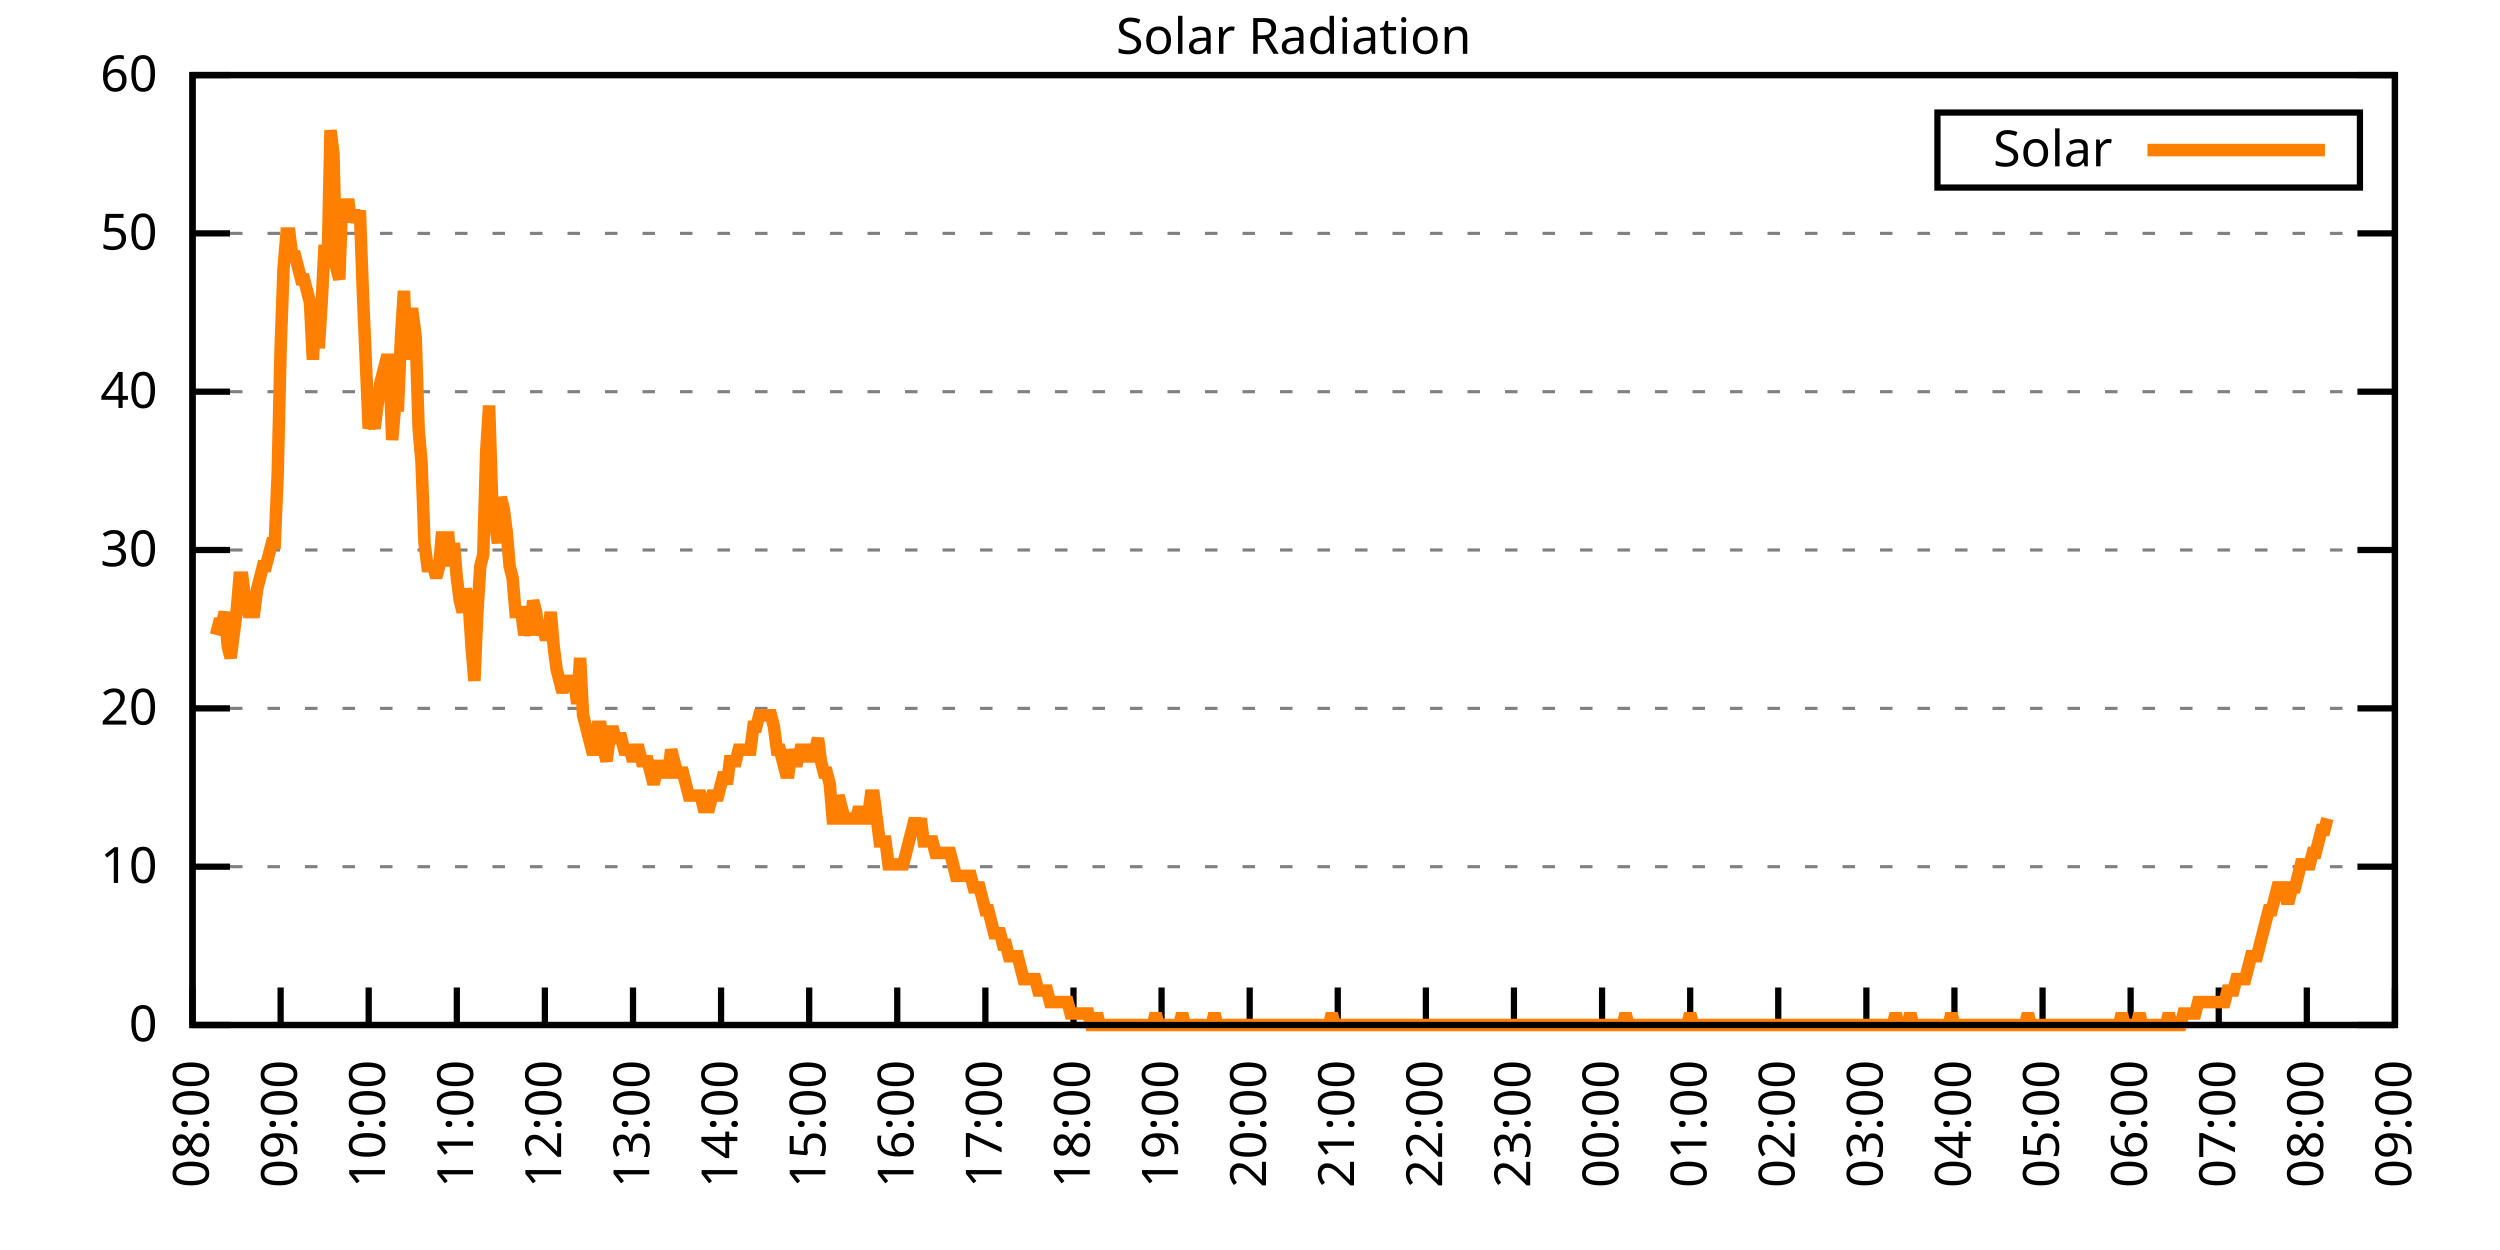
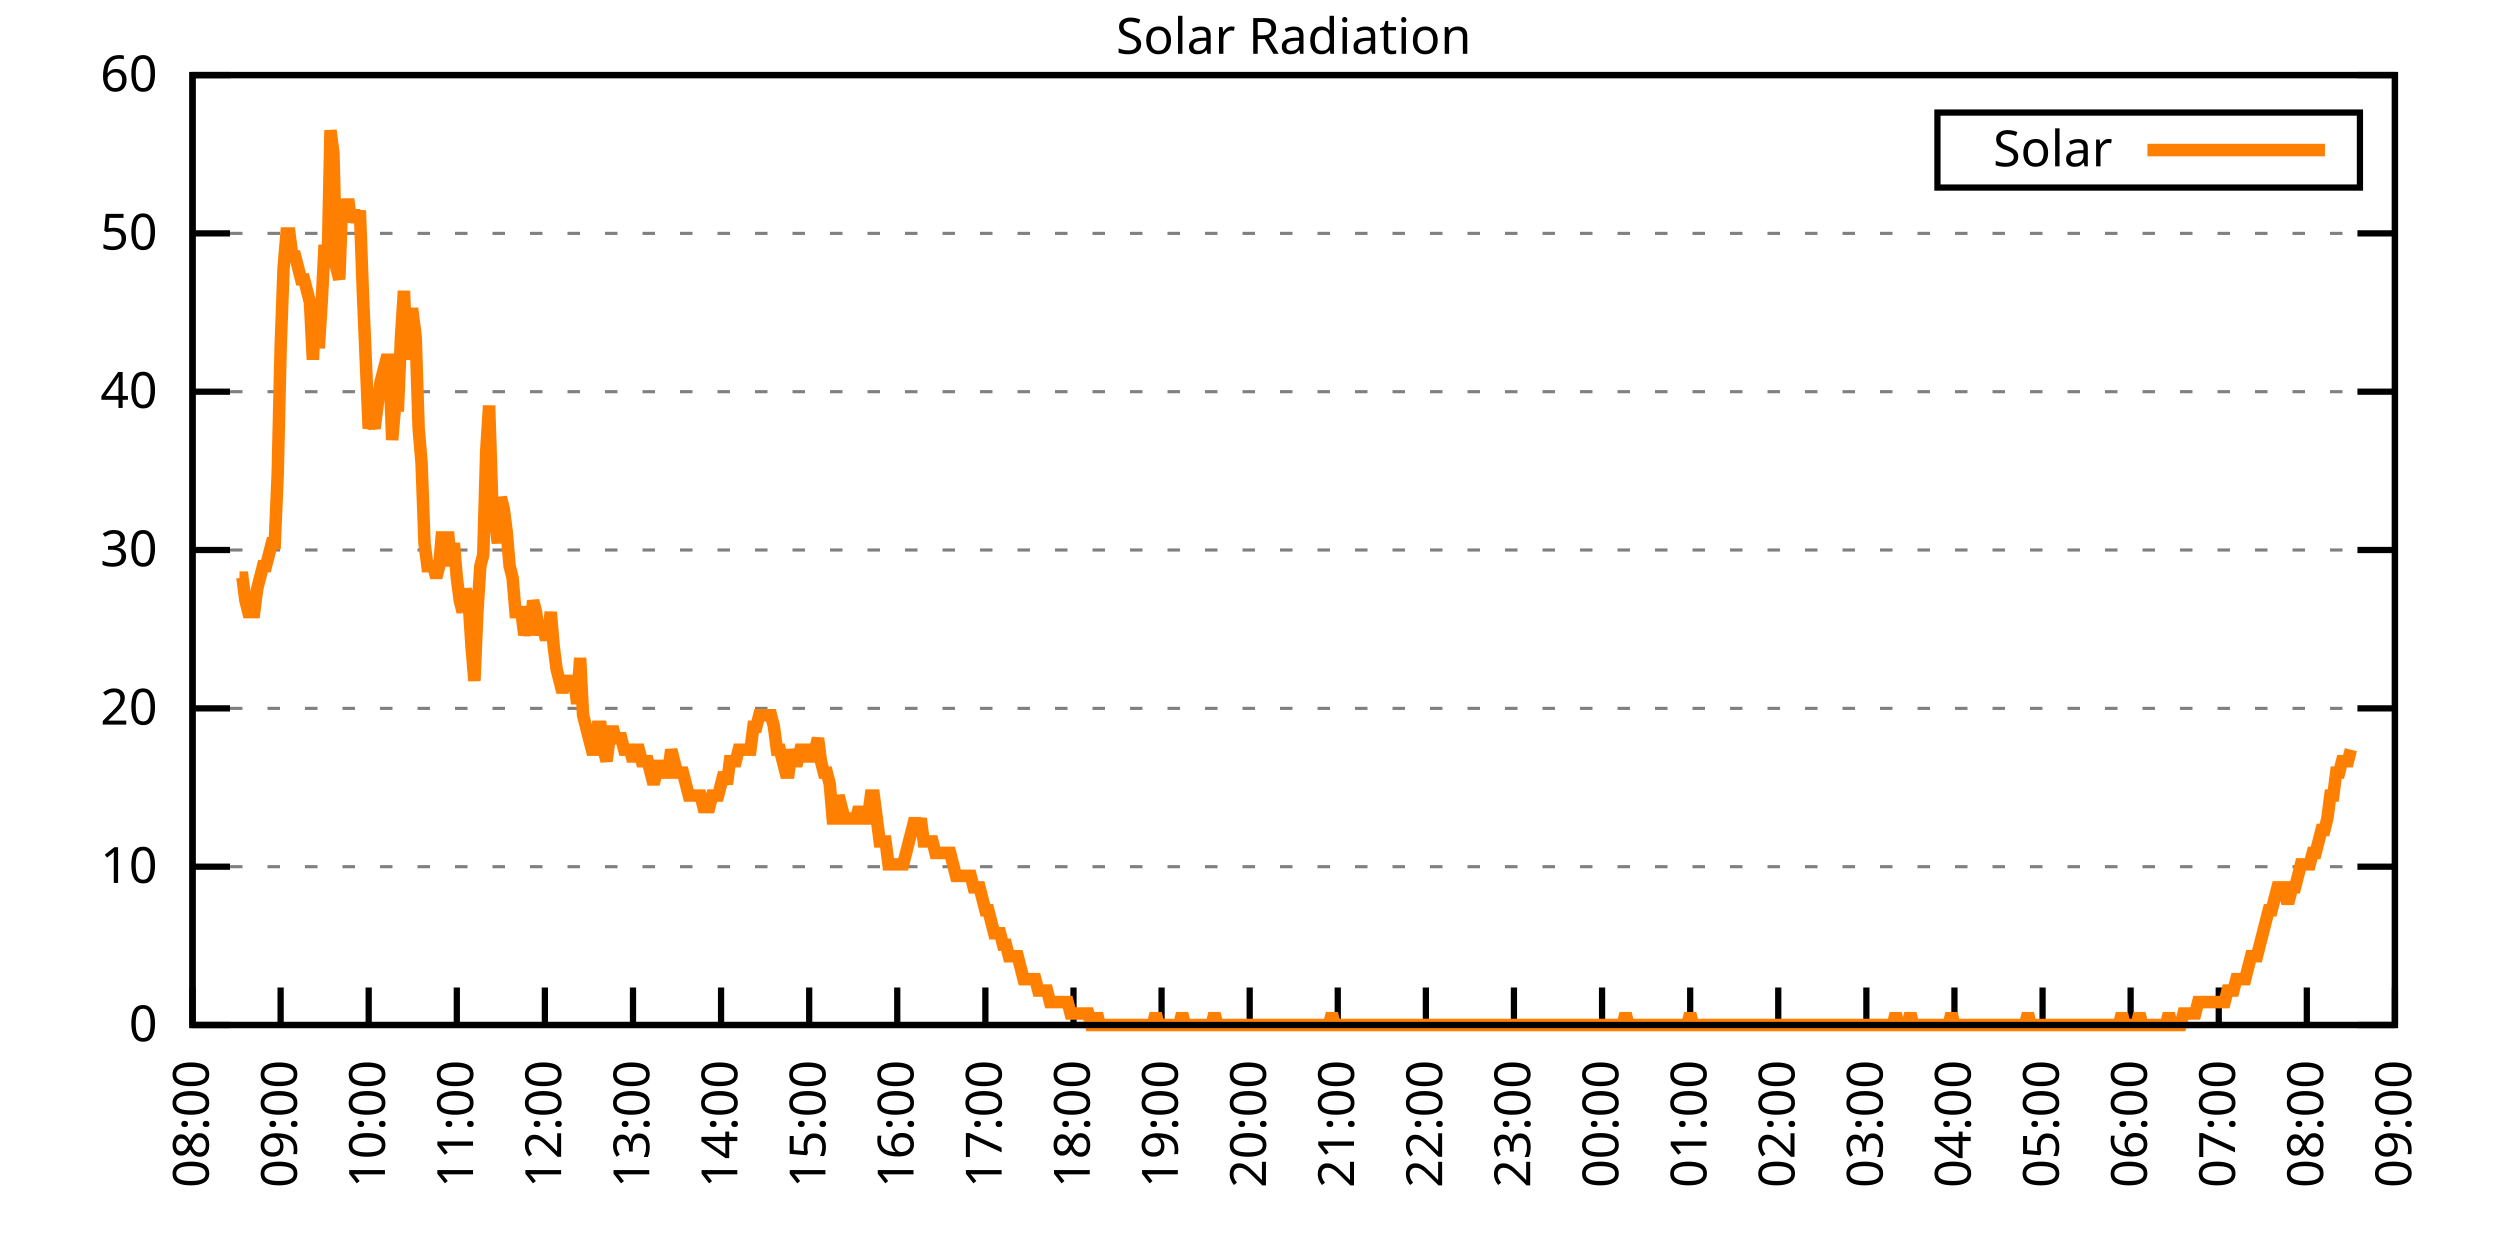
<svg xmlns="http://www.w3.org/2000/svg" xmlns:xlink="http://www.w3.org/1999/xlink" width="400" height="200" viewBox="0 0 400 200">
  <g id="gnuplot_canvas">
    <rect x="0" y="0" width="400" height="200" fill="none" />
    <defs>
      <circle id="gpDot" r="0.5" stroke-width="0.5" stroke="currentColor" />
      <path id="gpPt0" stroke-width="0.333" stroke="currentColor" d="M-1,0 h2 M0,-1 v2" />
      <path id="gpPt1" stroke-width="0.333" stroke="currentColor" d="M-1,-1 L1,1 M1,-1 L-1,1" />
      <path id="gpPt2" stroke-width="0.333" stroke="currentColor" d="M-1,0 L1,0 M0,-1 L0,1 M-1,-1 L1,1 M-1,1 L1,-1" />
      <rect id="gpPt3" stroke-width="0.333" stroke="currentColor" x="-1" y="-1" width="2" height="2" />
      <rect id="gpPt4" stroke-width="0.333" stroke="currentColor" fill="currentColor" x="-1" y="-1" width="2" height="2" />
      <circle id="gpPt5" stroke-width="0.333" stroke="currentColor" cx="0" cy="0" r="1" />
      <use xlink:href="#gpPt5" id="gpPt6" fill="currentColor" stroke="none" />
      <path id="gpPt7" stroke-width="0.333" stroke="currentColor" d="M0,-1.33 L-1.33,0.67 L1.33,0.67 z" />
      <use xlink:href="#gpPt7" id="gpPt8" fill="currentColor" stroke="none" />
      <use xlink:href="#gpPt7" id="gpPt9" stroke="currentColor" transform="rotate(180)" />
      <use xlink:href="#gpPt9" id="gpPt10" fill="currentColor" stroke="none" />
      <use xlink:href="#gpPt3" id="gpPt11" stroke="currentColor" transform="rotate(45)" />
      <use xlink:href="#gpPt11" id="gpPt12" fill="currentColor" stroke="none" />
      <path id="gpPt13" stroke-width="0.333" stroke="currentColor" d="M0,1.330 L1.265,0.411 L0.782,-1.067 L-0.782,-1.076 L-1.265,0.411 z" />
      <use xlink:href="#gpPt13" id="gpPt14" fill="currentColor" stroke="none" />
      <filter id="textbox" filterUnits="objectBoundingBox" x="0" y="0" height="1" width="1">
        <feFlood flood-color="white" flood-opacity="1" result="bgnd" />
        <feComposite in="SourceGraphic" in2="bgnd" operator="atop" />
      </filter>
      <filter id="greybox" filterUnits="objectBoundingBox" x="0" y="0" height="1" width="1">
        <feFlood flood-color="lightgrey" flood-opacity="1" result="grey" />
        <feComposite in="SourceGraphic" in2="grey" operator="atop" />
      </filter>
    </defs>
    <g fill="none" color="white" stroke="currentColor" stroke-width="1.00" stroke-linecap="butt" stroke-linejoin="miter">
</g>
    <g fill="none" color="black" stroke="currentColor" stroke-width="1.00" stroke-linecap="butt" stroke-linejoin="miter">
      <g stroke="none" shape-rendering="crispEdges">
        <polygon fill="rgb(255, 255, 255)" points="30.80,164.00 383.18,164.00 383.18,12.02 30.80,12.02 " />
      </g>
    </g>
    <g fill="none" color="black" stroke="currentColor" stroke-width="1.00" stroke-linecap="butt" stroke-linejoin="miter">
</g>
    <g fill="none" color="black" stroke="black" stroke-width="0.50" stroke-linecap="butt" stroke-linejoin="miter">
</g>
    <g fill="none" color="gray" stroke="currentColor" stroke-width="0.50" stroke-linecap="butt" stroke-linejoin="miter">
      <path stroke="gray" stroke-dasharray="2,4" class="gridline" d="M30.80,164.00 L383.19,164.00  " />
    </g>
    <g fill="none" color="gray" stroke="gray" stroke-width="1.00" stroke-linecap="butt" stroke-linejoin="miter">
</g>
    <g fill="none" color="black" stroke="currentColor" stroke-width="1.00" stroke-linecap="butt" stroke-linejoin="miter">
      <path stroke="black" d="M30.80,164.00 L36.80,164.00 M383.19,164.00 L377.19,164.00  " />
      <g transform="translate(25.20,166.60)" stroke="none" fill="black" font-family="Sans" font-size="8.00" text-anchor="end">
        <text>
          <tspan font-family="Sans"> 0</tspan>
        </text>
      </g>
    </g>
    <g fill="none" color="black" stroke="currentColor" stroke-width="1.00" stroke-linecap="butt" stroke-linejoin="miter">
</g>
    <g fill="none" color="black" stroke="black" stroke-width="0.50" stroke-linecap="butt" stroke-linejoin="miter">
</g>
    <g fill="none" color="gray" stroke="currentColor" stroke-width="0.50" stroke-linecap="butt" stroke-linejoin="miter">
      <path stroke="gray" stroke-dasharray="2,4" class="gridline" d="M30.80,138.67 L383.19,138.67  " />
    </g>
    <g fill="none" color="gray" stroke="gray" stroke-width="1.00" stroke-linecap="butt" stroke-linejoin="miter">
</g>
    <g fill="none" color="black" stroke="currentColor" stroke-width="1.00" stroke-linecap="butt" stroke-linejoin="miter">
      <path stroke="black" d="M30.80,138.67 L36.80,138.67 M383.19,138.67 L377.19,138.67  " />
      <g transform="translate(25.20,141.27)" stroke="none" fill="black" font-family="Sans" font-size="8.00" text-anchor="end">
        <text>
          <tspan font-family="Sans"> 10</tspan>
        </text>
      </g>
    </g>
    <g fill="none" color="black" stroke="currentColor" stroke-width="1.00" stroke-linecap="butt" stroke-linejoin="miter">
</g>
    <g fill="none" color="black" stroke="black" stroke-width="0.50" stroke-linecap="butt" stroke-linejoin="miter">
</g>
    <g fill="none" color="gray" stroke="currentColor" stroke-width="0.50" stroke-linecap="butt" stroke-linejoin="miter">
      <path stroke="gray" stroke-dasharray="2,4" class="gridline" d="M30.80,113.34 L383.19,113.34  " />
    </g>
    <g fill="none" color="gray" stroke="gray" stroke-width="1.00" stroke-linecap="butt" stroke-linejoin="miter">
</g>
    <g fill="none" color="black" stroke="currentColor" stroke-width="1.00" stroke-linecap="butt" stroke-linejoin="miter">
      <path stroke="black" d="M30.80,113.34 L36.80,113.34 M383.19,113.34 L377.19,113.34  " />
      <g transform="translate(25.20,115.94)" stroke="none" fill="black" font-family="Sans" font-size="8.00" text-anchor="end">
        <text>
          <tspan font-family="Sans"> 20</tspan>
        </text>
      </g>
    </g>
    <g fill="none" color="black" stroke="currentColor" stroke-width="1.00" stroke-linecap="butt" stroke-linejoin="miter">
</g>
    <g fill="none" color="black" stroke="black" stroke-width="0.50" stroke-linecap="butt" stroke-linejoin="miter">
</g>
    <g fill="none" color="gray" stroke="currentColor" stroke-width="0.50" stroke-linecap="butt" stroke-linejoin="miter">
      <path stroke="gray" stroke-dasharray="2,4" class="gridline" d="M30.80,88.00 L383.19,88.00  " />
    </g>
    <g fill="none" color="gray" stroke="gray" stroke-width="1.00" stroke-linecap="butt" stroke-linejoin="miter">
</g>
    <g fill="none" color="black" stroke="currentColor" stroke-width="1.00" stroke-linecap="butt" stroke-linejoin="miter">
      <path stroke="black" d="M30.80,88.00 L36.80,88.00 M383.19,88.00 L377.19,88.00  " />
      <g transform="translate(25.20,90.60)" stroke="none" fill="black" font-family="Sans" font-size="8.00" text-anchor="end">
        <text>
          <tspan font-family="Sans"> 30</tspan>
        </text>
      </g>
    </g>
    <g fill="none" color="black" stroke="currentColor" stroke-width="1.00" stroke-linecap="butt" stroke-linejoin="miter">
</g>
    <g fill="none" color="black" stroke="black" stroke-width="0.50" stroke-linecap="butt" stroke-linejoin="miter">
</g>
    <g fill="none" color="gray" stroke="currentColor" stroke-width="0.50" stroke-linecap="butt" stroke-linejoin="miter">
      <path stroke="gray" stroke-dasharray="2,4" class="gridline" d="M30.80,62.67 L383.19,62.67  " />
    </g>
    <g fill="none" color="gray" stroke="gray" stroke-width="1.00" stroke-linecap="butt" stroke-linejoin="miter">
</g>
    <g fill="none" color="black" stroke="currentColor" stroke-width="1.00" stroke-linecap="butt" stroke-linejoin="miter">
      <path stroke="black" d="M30.80,62.67 L36.80,62.67 M383.19,62.67 L377.19,62.67  " />
      <g transform="translate(25.20,65.27)" stroke="none" fill="black" font-family="Sans" font-size="8.00" text-anchor="end">
        <text>
          <tspan font-family="Sans"> 40</tspan>
        </text>
      </g>
    </g>
    <g fill="none" color="black" stroke="currentColor" stroke-width="1.00" stroke-linecap="butt" stroke-linejoin="miter">
</g>
    <g fill="none" color="black" stroke="black" stroke-width="0.50" stroke-linecap="butt" stroke-linejoin="miter">
</g>
    <g fill="none" color="gray" stroke="currentColor" stroke-width="0.50" stroke-linecap="butt" stroke-linejoin="miter">
      <path stroke="gray" stroke-dasharray="2,4" class="gridline" d="M30.80,37.34 L383.19,37.34  " />
    </g>
    <g fill="none" color="gray" stroke="gray" stroke-width="1.00" stroke-linecap="butt" stroke-linejoin="miter">
</g>
    <g fill="none" color="black" stroke="currentColor" stroke-width="1.00" stroke-linecap="butt" stroke-linejoin="miter">
      <path stroke="black" d="M30.80,37.34 L36.80,37.34 M383.19,37.34 L377.19,37.34  " />
      <g transform="translate(25.20,39.94)" stroke="none" fill="black" font-family="Sans" font-size="8.00" text-anchor="end">
        <text>
          <tspan font-family="Sans"> 50</tspan>
        </text>
      </g>
    </g>
    <g fill="none" color="black" stroke="currentColor" stroke-width="1.00" stroke-linecap="butt" stroke-linejoin="miter">
</g>
    <g fill="none" color="black" stroke="black" stroke-width="0.50" stroke-linecap="butt" stroke-linejoin="miter">
</g>
    <g fill="none" color="gray" stroke="currentColor" stroke-width="0.50" stroke-linecap="butt" stroke-linejoin="miter">
      <path stroke="gray" stroke-dasharray="2,4" class="gridline" d="M30.80,12.01 L383.19,12.01  " />
    </g>
    <g fill="none" color="gray" stroke="gray" stroke-width="1.00" stroke-linecap="butt" stroke-linejoin="miter">
</g>
    <g fill="none" color="black" stroke="currentColor" stroke-width="1.00" stroke-linecap="butt" stroke-linejoin="miter">
      <path stroke="black" d="M30.80,12.01 L36.80,12.01 M383.19,12.01 L377.19,12.01  " />
      <g transform="translate(25.20,14.61)" stroke="none" fill="black" font-family="Sans" font-size="8.00" text-anchor="end">
        <text>
          <tspan font-family="Sans"> 60</tspan>
        </text>
      </g>
    </g>
    <g fill="none" color="black" stroke="currentColor" stroke-width="1.00" stroke-linecap="butt" stroke-linejoin="miter">
      <path stroke="black" d="M30.80,164.00 L30.80,158.00  " />
      <g transform="translate(33.40,169.60) rotate(270.00)" stroke="none" fill="black" font-family="Sans" font-size="8.00" text-anchor="end">
        <text>
          <tspan font-family="Sans">08:00</tspan>
        </text>
      </g>
    </g>
    <g fill="none" color="black" stroke="currentColor" stroke-width="1.00" stroke-linecap="butt" stroke-linejoin="miter">
      <path stroke="black" d="M44.90,164.00 L44.90,158.00  " />
      <g transform="translate(47.50,169.60) rotate(270.00)" stroke="none" fill="black" font-family="Sans" font-size="8.00" text-anchor="end">
        <text>
          <tspan font-family="Sans">09:00</tspan>
        </text>
      </g>
    </g>
    <g fill="none" color="black" stroke="currentColor" stroke-width="1.00" stroke-linecap="butt" stroke-linejoin="miter">
      <path stroke="black" d="M58.99,164.00 L58.99,158.00  " />
      <g transform="translate(61.59,169.60) rotate(270.00)" stroke="none" fill="black" font-family="Sans" font-size="8.00" text-anchor="end">
        <text>
          <tspan font-family="Sans">10:00</tspan>
        </text>
      </g>
    </g>
    <g fill="none" color="black" stroke="currentColor" stroke-width="1.00" stroke-linecap="butt" stroke-linejoin="miter">
      <path stroke="black" d="M73.09,164.00 L73.09,158.00  " />
      <g transform="translate(75.69,169.60) rotate(270.00)" stroke="none" fill="black" font-family="Sans" font-size="8.00" text-anchor="end">
        <text>
          <tspan font-family="Sans">11:00</tspan>
        </text>
      </g>
    </g>
    <g fill="none" color="black" stroke="currentColor" stroke-width="1.00" stroke-linecap="butt" stroke-linejoin="miter">
      <path stroke="black" d="M87.18,164.00 L87.18,158.00  " />
      <g transform="translate(89.78,169.60) rotate(270.00)" stroke="none" fill="black" font-family="Sans" font-size="8.00" text-anchor="end">
        <text>
          <tspan font-family="Sans">12:00</tspan>
        </text>
      </g>
    </g>
    <g fill="none" color="black" stroke="currentColor" stroke-width="1.00" stroke-linecap="butt" stroke-linejoin="miter">
      <path stroke="black" d="M101.28,164.00 L101.28,158.00  " />
      <g transform="translate(103.88,169.60) rotate(270.00)" stroke="none" fill="black" font-family="Sans" font-size="8.00" text-anchor="end">
        <text>
          <tspan font-family="Sans">13:00</tspan>
        </text>
      </g>
    </g>
    <g fill="none" color="black" stroke="currentColor" stroke-width="1.00" stroke-linecap="butt" stroke-linejoin="miter">
      <path stroke="black" d="M115.37,164.00 L115.37,158.00  " />
      <g transform="translate(117.97,169.60) rotate(270.00)" stroke="none" fill="black" font-family="Sans" font-size="8.00" text-anchor="end">
        <text>
          <tspan font-family="Sans">14:00</tspan>
        </text>
      </g>
    </g>
    <g fill="none" color="black" stroke="currentColor" stroke-width="1.00" stroke-linecap="butt" stroke-linejoin="miter">
      <path stroke="black" d="M129.47,164.00 L129.47,158.00  " />
      <g transform="translate(132.07,169.60) rotate(270.00)" stroke="none" fill="black" font-family="Sans" font-size="8.00" text-anchor="end">
        <text>
          <tspan font-family="Sans">15:00</tspan>
        </text>
      </g>
    </g>
    <g fill="none" color="black" stroke="currentColor" stroke-width="1.00" stroke-linecap="butt" stroke-linejoin="miter">
      <path stroke="black" d="M143.56,164.00 L143.56,158.00  " />
      <g transform="translate(146.16,169.60) rotate(270.00)" stroke="none" fill="black" font-family="Sans" font-size="8.00" text-anchor="end">
        <text>
          <tspan font-family="Sans">16:00</tspan>
        </text>
      </g>
    </g>
    <g fill="none" color="black" stroke="currentColor" stroke-width="1.00" stroke-linecap="butt" stroke-linejoin="miter">
      <path stroke="black" d="M157.66,164.00 L157.66,158.00  " />
      <g transform="translate(160.26,169.60) rotate(270.00)" stroke="none" fill="black" font-family="Sans" font-size="8.00" text-anchor="end">
        <text>
          <tspan font-family="Sans">17:00</tspan>
        </text>
      </g>
    </g>
    <g fill="none" color="black" stroke="currentColor" stroke-width="1.00" stroke-linecap="butt" stroke-linejoin="miter">
      <path stroke="black" d="M171.76,164.00 L171.76,158.00  " />
      <g transform="translate(174.36,169.60) rotate(270.00)" stroke="none" fill="black" font-family="Sans" font-size="8.00" text-anchor="end">
        <text>
          <tspan font-family="Sans">18:00</tspan>
        </text>
      </g>
    </g>
    <g fill="none" color="black" stroke="currentColor" stroke-width="1.00" stroke-linecap="butt" stroke-linejoin="miter">
      <path stroke="black" d="M185.85,164.00 L185.85,158.00  " />
      <g transform="translate(188.45,169.60) rotate(270.00)" stroke="none" fill="black" font-family="Sans" font-size="8.00" text-anchor="end">
        <text>
          <tspan font-family="Sans">19:00</tspan>
        </text>
      </g>
    </g>
    <g fill="none" color="black" stroke="currentColor" stroke-width="1.00" stroke-linecap="butt" stroke-linejoin="miter">
      <path stroke="black" d="M199.95,164.00 L199.95,158.00  " />
      <g transform="translate(202.55,169.60) rotate(270.00)" stroke="none" fill="black" font-family="Sans" font-size="8.00" text-anchor="end">
        <text>
          <tspan font-family="Sans">20:00</tspan>
        </text>
      </g>
    </g>
    <g fill="none" color="black" stroke="currentColor" stroke-width="1.00" stroke-linecap="butt" stroke-linejoin="miter">
      <path stroke="black" d="M214.04,164.00 L214.04,158.00  " />
      <g transform="translate(216.64,169.60) rotate(270.00)" stroke="none" fill="black" font-family="Sans" font-size="8.00" text-anchor="end">
        <text>
          <tspan font-family="Sans">21:00</tspan>
        </text>
      </g>
    </g>
    <g fill="none" color="black" stroke="currentColor" stroke-width="1.00" stroke-linecap="butt" stroke-linejoin="miter">
      <path stroke="black" d="M228.14,164.00 L228.14,158.00  " />
      <g transform="translate(230.74,169.60) rotate(270.00)" stroke="none" fill="black" font-family="Sans" font-size="8.00" text-anchor="end">
        <text>
          <tspan font-family="Sans">22:00</tspan>
        </text>
      </g>
    </g>
    <g fill="none" color="black" stroke="currentColor" stroke-width="1.00" stroke-linecap="butt" stroke-linejoin="miter">
      <path stroke="black" d="M242.23,164.00 L242.23,158.00  " />
      <g transform="translate(244.83,169.60) rotate(270.00)" stroke="none" fill="black" font-family="Sans" font-size="8.00" text-anchor="end">
        <text>
          <tspan font-family="Sans">23:00</tspan>
        </text>
      </g>
    </g>
    <g fill="none" color="black" stroke="currentColor" stroke-width="1.00" stroke-linecap="butt" stroke-linejoin="miter">
      <path stroke="black" d="M256.33,164.00 L256.33,158.00  " />
      <g transform="translate(258.93,169.60) rotate(270.00)" stroke="none" fill="black" font-family="Sans" font-size="8.00" text-anchor="end">
        <text>
          <tspan font-family="Sans">00:00</tspan>
        </text>
      </g>
    </g>
    <g fill="none" color="black" stroke="currentColor" stroke-width="1.00" stroke-linecap="butt" stroke-linejoin="miter">
      <path stroke="black" d="M270.43,164.00 L270.43,158.00  " />
      <g transform="translate(273.03,169.60) rotate(270.00)" stroke="none" fill="black" font-family="Sans" font-size="8.00" text-anchor="end">
        <text>
          <tspan font-family="Sans">01:00</tspan>
        </text>
      </g>
    </g>
    <g fill="none" color="black" stroke="currentColor" stroke-width="1.00" stroke-linecap="butt" stroke-linejoin="miter">
      <path stroke="black" d="M284.52,164.00 L284.52,158.00  " />
      <g transform="translate(287.12,169.60) rotate(270.00)" stroke="none" fill="black" font-family="Sans" font-size="8.00" text-anchor="end">
        <text>
          <tspan font-family="Sans">02:00</tspan>
        </text>
      </g>
    </g>
    <g fill="none" color="black" stroke="currentColor" stroke-width="1.00" stroke-linecap="butt" stroke-linejoin="miter">
      <path stroke="black" d="M298.62,164.00 L298.62,158.00  " />
      <g transform="translate(301.22,169.60) rotate(270.00)" stroke="none" fill="black" font-family="Sans" font-size="8.00" text-anchor="end">
        <text>
          <tspan font-family="Sans">03:00</tspan>
        </text>
      </g>
    </g>
    <g fill="none" color="black" stroke="currentColor" stroke-width="1.00" stroke-linecap="butt" stroke-linejoin="miter">
      <path stroke="black" d="M312.71,164.00 L312.71,158.00  " />
      <g transform="translate(315.31,169.60) rotate(270.00)" stroke="none" fill="black" font-family="Sans" font-size="8.00" text-anchor="end">
        <text>
          <tspan font-family="Sans">04:00</tspan>
        </text>
      </g>
    </g>
    <g fill="none" color="black" stroke="currentColor" stroke-width="1.00" stroke-linecap="butt" stroke-linejoin="miter">
      <path stroke="black" d="M326.81,164.00 L326.81,158.00  " />
      <g transform="translate(329.41,169.60) rotate(270.00)" stroke="none" fill="black" font-family="Sans" font-size="8.00" text-anchor="end">
        <text>
          <tspan font-family="Sans">05:00</tspan>
        </text>
      </g>
    </g>
    <g fill="none" color="black" stroke="currentColor" stroke-width="1.00" stroke-linecap="butt" stroke-linejoin="miter">
      <path stroke="black" d="M340.90,164.00 L340.90,158.00  " />
      <g transform="translate(343.50,169.60) rotate(270.00)" stroke="none" fill="black" font-family="Sans" font-size="8.00" text-anchor="end">
        <text>
          <tspan font-family="Sans">06:00</tspan>
        </text>
      </g>
    </g>
    <g fill="none" color="black" stroke="currentColor" stroke-width="1.00" stroke-linecap="butt" stroke-linejoin="miter">
      <path stroke="black" d="M355.00,164.00 L355.00,158.00  " />
      <g transform="translate(357.60,169.60) rotate(270.00)" stroke="none" fill="black" font-family="Sans" font-size="8.00" text-anchor="end">
        <text>
          <tspan font-family="Sans">07:00</tspan>
        </text>
      </g>
    </g>
    <g fill="none" color="black" stroke="currentColor" stroke-width="1.00" stroke-linecap="butt" stroke-linejoin="miter">
      <path stroke="black" d="M369.09,164.00 L369.09,158.00  " />
      <g transform="translate(371.69,169.60) rotate(270.00)" stroke="none" fill="black" font-family="Sans" font-size="8.00" text-anchor="end">
        <text>
          <tspan font-family="Sans">08:00</tspan>
        </text>
      </g>
    </g>
    <g fill="none" color="black" stroke="currentColor" stroke-width="1.00" stroke-linecap="butt" stroke-linejoin="miter">
      <path stroke="black" d="M383.19,164.00 L383.19,158.00  " />
      <g transform="translate(385.79,169.60) rotate(270.00)" stroke="none" fill="black" font-family="Sans" font-size="8.00" text-anchor="end">
        <text>
          <tspan font-family="Sans">09:00</tspan>
        </text>
      </g>
    </g>
    <g fill="none" color="black" stroke="currentColor" stroke-width="1.00" stroke-linecap="butt" stroke-linejoin="miter">
</g>
    <g fill="none" color="black" stroke="currentColor" stroke-width="1.00" stroke-linecap="butt" stroke-linejoin="miter">
      <path stroke="black" d="M30.80,12.01 L30.80,164.00 L383.19,164.00 L383.19,12.01 L30.80,12.01 Z  " />
    </g>
    <g fill="none" color="black" stroke="currentColor" stroke-width="1.00" stroke-linecap="butt" stroke-linejoin="miter">
</g>
    <g fill="none" color="black" stroke="currentColor" stroke-width="1.00" stroke-linecap="butt" stroke-linejoin="miter">
      <path stroke="black" d="M309.99,30.01 L309.99,18.01 L377.59,18.01 L377.59,30.01 L309.99,30.01 Z  " />
    </g>
    <g id="Solar_Radiation_plot_1">
      <g fill="none" color="white" stroke="black" stroke-width="2.00" stroke-linecap="butt" stroke-linejoin="miter">
</g>
      <g fill="none" color="black" stroke="currentColor" stroke-width="2.00" stroke-linecap="butt" stroke-linejoin="miter">
        <g transform="translate(337.99,26.61)" stroke="none" fill="black" font-family="Sans" font-size="8.00" text-anchor="end">
          <text>
            <tspan font-family="Sans">Solar</tspan>
          </text>
        </g>
      </g>
      <g fill="none" color="black" stroke="currentColor" stroke-width="2.00" stroke-linecap="butt" stroke-linejoin="miter">
-         <path stroke="rgb(255, 127,   0)" d="M343.59,24.01 L371.99,24.01 M34.56,101.60 L35.03,99.76 L35.50,99.76 L35.97,97.93 L36.44,103.43 L36.91,105.27   L37.38,101.60 L37.85,97.93 L38.32,92.42 L38.79,92.42 L39.26,96.09 L39.73,97.93 L40.20,97.93 L40.67,97.93   L41.14,94.26 L41.61,92.42 L42.08,90.59 L42.55,90.59 L43.02,88.75 L43.49,86.91 L43.96,86.91 L44.43,75.90   L44.90,55.71 L45.37,42.87 L45.84,37.36 L46.31,37.36 L46.78,41.03 L47.24,41.03 L47.71,42.87 L48.18,44.70   L48.65,44.70 L49.12,46.54 L49.59,48.37 L50.06,57.55 L50.53,48.37 L51.00,55.71 L51.47,48.37 L51.94,39.19   L52.41,42.87 L52.88,20.84 L53.35,24.51 L53.82,42.87 L54.29,44.70 L54.76,31.85 L55.23,35.52 L55.70,31.85   L56.17,35.52 L56.64,33.69 L57.11,35.52 L57.58,33.69 L58.05,46.54 L58.52,57.55 L58.99,68.56 L59.46,66.73   L59.93,68.56 L60.40,64.89 L60.87,61.22 L61.34,59.38 L61.81,57.55 L62.28,57.55 L62.75,70.40 L63.22,64.89   L63.69,64.89 L64.16,53.88 L64.63,46.54 L65.10,57.55 L65.57,50.21 L66.04,50.21 L66.51,53.88 L66.98,68.56   L67.45,74.07 L67.92,86.91 L68.39,90.59 L68.86,90.59 L69.33,90.59 L69.80,92.42 L70.27,90.59 L70.74,85.08   L71.21,90.59 L71.68,85.08 L72.15,90.59 L72.62,86.91 L73.09,92.42 L73.56,96.09 L74.03,97.93 L74.50,94.26   L74.97,96.09 L75.44,103.43 L75.91,108.94 L76.38,97.93 L76.85,90.59 L77.32,88.75 L77.79,72.23 L78.26,64.89   L78.73,79.57 L79.19,83.24 L79.66,86.91 L80.13,79.57 L80.60,81.41 L81.07,85.08 L81.54,90.59 L82.01,92.42   L82.48,97.93 L82.95,97.93 L83.42,97.93 L83.89,101.60 L84.36,99.76 L84.83,101.60 L85.30,96.09 L85.77,97.93   L86.24,101.60 L86.71,99.76 L87.18,101.60 L87.65,101.60 L88.12,97.93 L88.59,103.43 L89.06,107.10 L89.53,108.94   L90.00,110.77 L90.47,108.94 L90.94,108.94 L91.41,108.94 L91.88,108.94 L92.35,112.61 L92.82,105.27 L93.29,114.44   L93.76,116.28 L94.23,118.12 L94.70,119.95 L95.17,119.95 L95.64,116.28 L96.11,116.28 L96.58,119.95 L97.05,121.79   L97.52,118.12 L97.99,116.28 L98.46,118.12 L98.93,118.12 L99.40,118.12 L99.87,119.95 L100.34,119.95 L100.81,119.95   L101.28,121.79 L101.75,119.95 L102.22,119.95 L102.69,121.79 L103.16,121.79 L103.63,121.79 L104.10,123.62 L104.57,125.46   L105.04,123.62 L105.51,121.79 L105.98,123.62 L106.45,123.62 L106.92,123.62 L107.39,119.95 L107.86,121.79 L108.33,123.62   L108.80,123.62 L109.27,123.62 L109.74,125.46 L110.21,127.29 L110.68,127.29 L111.14,127.29 L111.61,127.29 L112.08,127.29   L112.55,129.13 L113.02,129.13 L113.49,129.13 L113.96,127.29 L114.43,127.29 L114.90,127.29 L115.37,125.46 L115.84,123.62   L116.31,125.46 L116.78,121.79 L117.25,121.79 L117.72,121.79 L118.19,119.95 L118.66,119.95 L119.13,119.95 L119.60,119.95   L120.07,119.95 L120.54,116.28 L121.01,116.28 L121.48,114.44 L121.95,114.44 L122.42,114.44 L122.89,114.44 L123.36,114.44   L123.83,116.28 L124.30,119.95 L124.77,119.95 L125.24,121.79 L125.71,123.62 L126.18,123.62 L126.65,119.95 L127.12,121.79   L127.59,121.79 L128.06,119.95 L128.53,119.95 L129.00,119.95 L129.47,121.79 L129.94,119.95 L130.41,119.95 L130.88,118.12   L131.35,121.79 L131.82,123.62 L132.29,123.62 L132.76,125.46 L133.23,130.96 L133.70,130.96 L134.17,127.29 L134.64,129.13   L135.11,130.96 L135.58,130.96 L136.05,130.96 L136.52,130.96 L136.99,130.96 L137.46,129.13 L137.93,130.96 L138.40,130.96   L138.87,130.96 L139.34,127.29 L139.81,127.29 L140.28,130.96 L140.75,134.63 L141.22,134.63 L141.69,134.63 L142.16,138.30   L142.63,138.30 L143.09,138.30 L143.56,138.30 L144.03,138.30 L144.50,138.30 L144.97,136.47 L145.44,134.63 L145.91,132.80   L146.38,130.96 L146.85,132.80 L147.32,130.96 L147.79,134.63 L148.26,134.63 L148.73,134.63 L149.20,134.63 L149.67,136.47   L150.14,136.47 L150.61,136.47 L151.08,136.47 L151.55,136.47 L152.02,136.47 L152.49,138.30 L152.96,140.14 L153.43,140.14   L153.90,140.14 L154.37,140.14 L154.84,140.14 L155.31,140.14 L155.78,141.98 L156.25,141.98 L156.72,141.98 L157.19,143.81   L157.66,145.65 L158.13,145.65 L158.60,147.48 L159.07,149.32 L159.54,149.32 L160.01,149.32 L160.48,151.15 L160.95,151.15   L161.42,152.99 L161.89,152.99 L162.36,152.99 L162.83,152.99 L163.30,154.82 L163.77,156.66 L164.24,156.66 L164.71,156.66   L165.18,156.66 L165.65,156.66 L166.12,158.49 L166.59,158.49 L167.06,158.49 L167.53,158.49 L168.00,160.33 L168.47,160.33   L168.94,160.33 L169.41,160.33 L169.88,160.33 L170.35,160.33 L170.82,160.33 L171.29,162.16 L171.76,162.16 L172.23,162.16   L172.70,162.16 L173.17,162.16 L173.64,162.16 L174.11,162.16 L174.58,164.00 L175.04,164.00 L175.51,162.16 L175.98,164.00   L176.45,164.00 L176.92,164.00 L177.39,164.00 L177.86,164.00 L178.33,164.00 L178.80,164.00 L179.27,164.00 L179.74,164.00   L180.21,164.00 L180.68,164.00 L181.15,164.00 L181.62,164.00 L182.09,164.00 L182.56,164.00 L183.03,164.00 L183.50,164.00   L183.97,164.00 L184.44,164.00 L184.91,162.16 L185.38,164.00 L185.85,164.00 L186.32,164.00 L186.79,164.00 L187.26,164.00   L187.73,164.00 L188.20,164.00 L188.67,164.00 L189.14,162.16 L189.61,164.00 L190.08,164.00 L190.55,164.00 L191.02,164.00   L191.49,164.00 L191.96,164.00 L192.43,164.00 L192.90,164.00 L193.37,164.00 L193.84,164.00 L194.31,162.16 L194.78,164.00   L195.25,164.00 L195.72,164.00 L196.19,164.00 L196.66,164.00 L197.13,164.00 L197.60,164.00 L198.07,164.00 L198.54,164.00   L199.01,164.00 L199.48,164.00 L199.95,164.00 L200.42,164.00 L200.89,164.00 L201.36,164.00 L201.83,164.00 L202.30,164.00   L202.77,164.00 L203.24,164.00 L203.71,164.00 L204.18,164.00 L204.65,164.00 L205.12,164.00 L205.59,164.00 L206.06,164.00   L206.53,164.00 L207.00,164.00 L207.46,164.00 L207.93,164.00 L208.40,164.00 L208.87,164.00 L209.34,164.00 L209.81,164.00   L210.28,164.00 L210.75,164.00 L211.22,164.00 L211.69,164.00 L212.16,164.00 L212.63,164.00 L213.10,162.16 L213.57,164.00   L214.04,164.00 L214.51,164.00 L214.98,164.00 L215.45,164.00 L215.92,164.00 L216.39,164.00 L216.86,164.00 L217.33,164.00   L217.80,164.00 L218.27,164.00 L218.74,164.00 L219.21,164.00 L219.68,164.00 L220.15,164.00 L220.62,164.00 L221.09,164.00   L221.56,164.00 L222.03,164.00 L222.50,164.00 L222.97,164.00 L223.44,164.00 L223.91,164.00 L224.38,164.00 L224.85,164.00   L225.32,164.00 L225.79,164.00 L226.26,164.00 L226.73,164.00 L227.20,164.00 L227.67,164.00 L228.14,164.00 L228.61,164.00   L229.08,164.00 L229.55,164.00 L230.02,164.00 L230.49,164.00 L230.96,164.00 L231.43,164.00 L231.90,164.00 L232.37,164.00   L232.84,164.00 L233.31,164.00 L233.78,164.00 L234.25,164.00 L234.72,164.00 L235.19,164.00 L235.66,164.00 L236.13,164.00   L236.60,164.00 L237.07,164.00 L237.54,164.00 L238.01,164.00 L238.48,164.00 L238.95,164.00 L239.41,164.00 L239.88,164.00   L240.35,164.00 L240.82,164.00 L241.29,164.00 L241.76,164.00 L242.23,164.00 L242.70,164.00 L243.17,164.00 L243.64,164.00   L244.11,164.00 L244.58,164.00 L245.05,164.00 L245.52,164.00 L245.99,164.00 L246.46,164.00 L246.93,164.00 L247.40,164.00   L247.87,164.00 L248.34,164.00 L248.81,164.00 L249.28,164.00 L249.75,164.00 L250.22,164.00 L250.69,164.00 L251.16,164.00   L251.63,164.00 L252.10,164.00 L252.57,164.00 L253.04,164.00 L253.51,164.00 L253.98,164.00 L254.45,164.00 L254.92,164.00   L255.39,164.00 L255.86,164.00 L256.33,164.00 L256.80,164.00 L257.27,164.00 L257.74,164.00 L258.21,164.00 L258.68,164.00   L259.15,164.00 L259.62,164.00 L260.09,162.16 L260.56,164.00 L261.03,164.00 L261.50,164.00 L261.97,164.00 L262.44,164.00   L262.91,164.00 L263.38,164.00 L263.85,164.00 L264.32,164.00 L264.79,164.00 L265.26,164.00 L265.73,164.00 L266.20,164.00   L266.67,164.00 L267.14,164.00 L267.61,164.00 L268.08,164.00 L268.55,164.00 L269.02,164.00 L269.49,164.00 L269.96,164.00   L270.43,162.16 L270.90,164.00 L271.36,164.00 L271.83,164.00 L272.30,164.00 L272.77,164.00 L273.24,164.00 L273.71,164.00   L274.18,164.00 L274.65,164.00 L275.12,164.00 L275.59,164.00 L276.06,164.00 L276.53,164.00 L277.00,164.00 L277.47,164.00   L277.94,164.00 L278.41,164.00 L278.88,164.00 L279.35,164.00 L279.82,164.00 L280.29,164.00 L280.76,164.00 L281.23,164.00   L281.70,164.00 L282.17,164.00 L282.64,164.00 L283.11,164.00 L283.58,164.00 L284.05,164.00 L284.52,164.00 L284.99,164.00   L285.46,164.00 L285.93,164.00 L286.40,164.00 L286.87,164.00 L287.34,164.00 L287.81,164.00 L288.28,164.00 L288.75,164.00   L289.22,164.00 L289.69,164.00 L290.16,164.00 L290.63,164.00 L291.10,164.00 L291.57,164.00 L292.04,164.00 L292.51,164.00   L292.98,164.00 L293.45,164.00 L293.92,164.00 L294.39,164.00 L294.86,164.00 L295.33,164.00 L295.80,164.00 L296.27,164.00   L296.74,164.00 L297.21,164.00 L297.68,164.00 L298.15,164.00 L298.62,164.00 L299.09,164.00 L299.56,164.00 L300.03,164.00   L300.50,164.00 L300.97,164.00 L301.44,164.00 L301.91,164.00 L302.38,164.00 L302.85,164.00 L303.31,162.16 L303.78,164.00   L304.25,164.00 L304.72,164.00 L305.19,164.00 L305.66,162.16 L306.13,164.00 L306.60,164.00 L307.07,164.00 L307.54,164.00   L308.01,164.00 L308.48,164.00 L308.95,164.00 L309.42,164.00 L309.89,164.00 L310.36,164.00 L310.83,164.00 L311.30,164.00   L311.77,164.00 L312.24,162.16 L312.71,164.00 L313.18,164.00 L313.65,164.00 L314.12,164.00 L314.59,164.00 L315.06,164.00   L315.53,164.00 L316.00,164.00 L316.47,164.00 L316.94,164.00 L317.41,164.00 L317.88,164.00 L318.35,164.00 L318.82,164.00   L319.29,164.00 L319.76,164.00 L320.23,164.00 L320.70,164.00 L321.17,164.00 L321.64,164.00 L322.11,164.00 L322.58,164.00   L323.05,164.00 L323.52,164.00 L323.99,164.00 L324.46,162.16 L324.93,164.00 L325.40,164.00 L325.87,164.00 L326.34,164.00   L326.81,164.00 L327.28,164.00 L327.75,164.00 L328.22,164.00 L328.69,164.00 L329.16,164.00 L329.63,164.00 L330.10,164.00   L330.57,164.00 L331.04,164.00 L331.51,164.00 L331.98,164.00 L332.45,164.00 L332.92,164.00 L333.39,164.00 L333.86,164.00   L334.33,164.00 L334.80,164.00 L335.26,164.00 L335.73,164.00 L336.20,164.00 L336.67,164.00 L337.14,164.00 L337.61,164.00   L338.08,164.00 L338.55,164.00 L339.02,164.00 L339.49,162.16 L339.96,164.00 L340.43,164.00 L340.90,164.00 L341.37,164.00   L341.84,164.00 L342.31,162.16 L342.78,164.00 L343.25,164.00 L343.72,164.00 L344.19,164.00 L344.66,164.00 L345.13,164.00   L345.60,164.00 L346.07,164.00 L346.54,164.00 L347.01,162.16 L347.48,164.00 L347.95,164.00 L348.42,164.00 L348.89,164.00   L349.36,162.16 L349.83,162.16 L350.30,162.16 L350.77,162.16 L351.24,162.16 L351.71,160.33 L352.18,160.33 L352.65,160.33   L353.12,160.33 L353.59,160.33 L354.06,160.33 L354.53,160.33 L355.00,160.33 L355.47,160.33 L355.94,160.33 L356.41,158.49   L356.88,158.49 L357.35,158.49 L357.82,156.66 L358.29,156.66 L358.76,156.66 L359.23,156.66 L359.70,154.82 L360.17,152.99   L360.64,152.99 L361.11,152.99 L361.58,151.15 L362.05,149.32 L362.52,147.48 L362.99,145.65 L363.46,145.65 L363.93,143.81   L364.40,141.98 L364.87,141.98 L365.34,141.98 L365.81,143.81 L366.28,143.81 L366.75,141.98 L367.21,141.98 L367.68,140.14   L368.15,138.30 L368.62,138.30 L369.09,138.30 L369.56,138.30 L370.03,136.47 L370.50,136.47 L370.97,134.63 L371.44,132.80   L371.91,132.80 L372.38,130.96  " />
+         <path stroke="rgb(255, 127,   0)" d="M343.59,24.01 L371.99,24.01 M38.32,92.42 L38.79,92.42 L39.26,96.09 L39.73,97.93 L40.20,97.93 L40.67,97.93   L41.14,94.26 L41.61,92.42 L42.08,90.59 L42.55,90.59 L43.02,88.75 L43.49,86.91 L43.96,86.91 L44.43,75.90   L44.90,55.71 L45.37,42.87 L45.84,37.36 L46.31,37.36 L46.78,41.03 L47.24,41.03 L47.71,42.87 L48.18,44.70   L48.65,44.70 L49.12,46.54 L49.59,48.37 L50.06,57.55 L50.53,48.37 L51.00,55.71 L51.47,48.37 L51.94,39.19   L52.41,42.87 L52.88,20.84 L53.35,24.51 L53.82,42.87 L54.29,44.70 L54.76,31.85 L55.23,35.52 L55.70,31.85   L56.17,35.52 L56.64,33.69 L57.11,35.52 L57.58,33.69 L58.05,46.54 L58.52,57.55 L58.99,68.56 L59.46,66.73   L59.93,68.56 L60.40,64.89 L60.87,61.22 L61.34,59.38 L61.81,57.55 L62.28,57.55 L62.75,70.40 L63.22,64.89   L63.69,64.89 L64.16,53.88 L64.63,46.54 L65.10,57.55 L65.57,50.21 L66.04,50.21 L66.51,53.88 L66.98,68.56   L67.45,74.07 L67.92,86.91 L68.39,90.59 L68.86,90.59 L69.33,90.59 L69.80,92.42 L70.27,90.59 L70.74,85.08   L71.21,90.59 L71.68,85.08 L72.15,90.59 L72.62,86.91 L73.09,92.42 L73.56,96.09 L74.03,97.93 L74.50,94.26   L74.97,96.09 L75.44,103.43 L75.91,108.94 L76.38,97.93 L76.85,90.59 L77.32,88.75 L77.79,72.23 L78.26,64.89   L78.73,79.57 L79.19,83.24 L79.66,86.91 L80.13,79.57 L80.60,81.41 L81.07,85.08 L81.54,90.59 L82.01,92.42   L82.48,97.93 L82.95,97.93 L83.42,97.93 L83.89,101.60 L84.36,99.76 L84.83,101.60 L85.30,96.09 L85.77,97.93   L86.24,101.60 L86.71,99.76 L87.18,101.60 L87.65,101.60 L88.12,97.93 L88.59,103.43 L89.06,107.10 L89.53,108.94   L90.00,110.77 L90.47,108.94 L90.94,108.94 L91.41,108.94 L91.88,108.94 L92.35,112.61 L92.82,105.27 L93.29,114.44   L93.76,116.28 L94.23,118.12 L94.70,119.95 L95.17,119.95 L95.64,116.28 L96.11,116.28 L96.58,119.95 L97.05,121.79   L97.52,118.12 L97.99,116.28 L98.46,118.12 L98.93,118.12 L99.40,118.12 L99.87,119.95 L100.34,119.95 L100.81,119.95   L101.28,121.79 L101.75,119.95 L102.22,119.95 L102.69,121.79 L103.16,121.79 L103.63,121.79 L104.10,123.62 L104.57,125.46   L105.04,123.62 L105.51,121.79 L105.98,123.62 L106.45,123.62 L106.92,123.62 L107.39,119.95 L107.86,121.79 L108.33,123.62   L108.80,123.62 L109.27,123.62 L109.74,125.46 L110.21,127.29 L110.68,127.29 L111.14,127.29 L111.61,127.29 L112.08,127.29   L112.55,129.13 L113.02,129.13 L113.49,129.13 L113.96,127.29 L114.43,127.29 L114.90,127.29 L115.37,125.46 L115.84,123.62   L116.31,125.46 L116.78,121.79 L117.25,121.79 L117.72,121.79 L118.19,119.95 L118.66,119.95 L119.13,119.95 L119.60,119.95   L120.07,119.95 L120.54,116.28 L121.01,116.28 L121.48,114.44 L121.95,114.44 L122.42,114.44 L122.89,114.44 L123.36,114.44   L123.83,116.28 L124.30,119.95 L124.77,119.95 L125.24,121.79 L125.71,123.62 L126.18,123.62 L126.65,119.95 L127.12,121.79   L127.59,121.79 L128.06,119.95 L128.53,119.95 L129.00,119.95 L129.47,121.79 L129.94,119.95 L130.41,119.95 L130.88,118.12   L131.35,121.79 L131.82,123.62 L132.29,123.62 L132.76,125.46 L133.23,130.96 L133.70,130.96 L134.17,127.29 L134.64,129.13   L135.11,130.96 L135.58,130.96 L136.05,130.96 L136.52,130.96 L136.99,130.96 L137.46,129.13 L137.93,130.96 L138.40,130.96   L138.87,130.96 L139.34,127.29 L139.81,127.29 L140.28,130.96 L140.75,134.63 L141.22,134.63 L141.69,134.63 L142.16,138.30   L142.63,138.30 L143.09,138.30 L143.56,138.30 L144.03,138.30 L144.50,138.30 L144.97,136.47 L145.44,134.63 L145.91,132.80   L146.38,130.96 L146.85,132.80 L147.32,130.96 L147.79,134.63 L148.26,134.63 L148.73,134.63 L149.20,134.63 L149.67,136.47   L150.14,136.47 L150.61,136.47 L151.08,136.47 L151.55,136.47 L152.02,136.47 L152.49,138.30 L152.96,140.14 L153.43,140.14   L153.90,140.14 L154.37,140.14 L154.84,140.14 L155.31,140.14 L155.78,141.98 L156.25,141.98 L156.72,141.98 L157.19,143.81   L157.66,145.65 L158.13,145.65 L158.60,147.48 L159.07,149.32 L159.54,149.32 L160.01,149.32 L160.48,151.15 L160.95,151.15   L161.42,152.99 L161.89,152.99 L162.36,152.99 L162.83,152.99 L163.30,154.82 L163.77,156.66 L164.24,156.66 L164.71,156.66   L165.18,156.66 L165.65,156.66 L166.12,158.49 L166.59,158.49 L167.06,158.49 L167.53,158.49 L168.00,160.33 L168.47,160.33   L168.94,160.33 L169.41,160.33 L169.88,160.33 L170.35,160.33 L170.82,160.33 L171.29,162.16 L171.76,162.16 L172.23,162.16   L172.70,162.16 L173.17,162.16 L173.64,162.16 L174.11,162.16 L174.58,164.00 L175.04,164.00 L175.51,162.16 L175.98,164.00   L176.45,164.00 L176.92,164.00 L177.39,164.00 L177.86,164.00 L178.33,164.00 L178.80,164.00 L179.27,164.00 L179.74,164.00   L180.21,164.00 L180.68,164.00 L181.15,164.00 L181.62,164.00 L182.09,164.00 L182.56,164.00 L183.03,164.00 L183.50,164.00   L183.97,164.00 L184.44,164.00 L184.91,162.16 L185.38,164.00 L185.85,164.00 L186.32,164.00 L186.79,164.00 L187.26,164.00   L187.73,164.00 L188.20,164.00 L188.67,164.00 L189.14,162.16 L189.61,164.00 L190.08,164.00 L190.55,164.00 L191.02,164.00   L191.49,164.00 L191.96,164.00 L192.43,164.00 L192.90,164.00 L193.37,164.00 L193.84,164.00 L194.31,162.16 L194.78,164.00   L195.25,164.00 L195.72,164.00 L196.19,164.00 L196.66,164.00 L197.13,164.00 L197.60,164.00 L198.07,164.00 L198.54,164.00   L199.01,164.00 L199.48,164.00 L199.95,164.00 L200.42,164.00 L200.89,164.00 L201.36,164.00 L201.83,164.00 L202.30,164.00   L202.77,164.00 L203.24,164.00 L203.71,164.00 L204.18,164.00 L204.65,164.00 L205.12,164.00 L205.59,164.00 L206.06,164.00   L206.53,164.00 L207.00,164.00 L207.46,164.00 L207.93,164.00 L208.40,164.00 L208.87,164.00 L209.34,164.00 L209.81,164.00   L210.28,164.00 L210.75,164.00 L211.22,164.00 L211.69,164.00 L212.16,164.00 L212.63,164.00 L213.10,162.16 L213.57,164.00   L214.04,164.00 L214.51,164.00 L214.98,164.00 L215.45,164.00 L215.92,164.00 L216.39,164.00 L216.86,164.00 L217.33,164.00   L217.80,164.00 L218.27,164.00 L218.74,164.00 L219.21,164.00 L219.68,164.00 L220.15,164.00 L220.62,164.00 L221.09,164.00   L221.56,164.00 L222.03,164.00 L222.50,164.00 L222.97,164.00 L223.44,164.00 L223.91,164.00 L224.38,164.00 L224.85,164.00   L225.32,164.00 L225.79,164.00 L226.26,164.00 L226.73,164.00 L227.20,164.00 L227.67,164.00 L228.14,164.00 L228.61,164.00   L229.08,164.00 L229.55,164.00 L230.02,164.00 L230.49,164.00 L230.96,164.00 L231.43,164.00 L231.90,164.00 L232.37,164.00   L232.84,164.00 L233.31,164.00 L233.78,164.00 L234.25,164.00 L234.72,164.00 L235.19,164.00 L235.66,164.00 L236.13,164.00   L236.60,164.00 L237.07,164.00 L237.54,164.00 L238.01,164.00 L238.48,164.00 L238.95,164.00 L239.41,164.00 L239.88,164.00   L240.35,164.00 L240.82,164.00 L241.29,164.00 L241.76,164.00 L242.23,164.00 L242.70,164.00 L243.17,164.00 L243.64,164.00   L244.11,164.00 L244.58,164.00 L245.05,164.00 L245.52,164.00 L245.99,164.00 L246.46,164.00 L246.93,164.00 L247.40,164.00   L247.87,164.00 L248.34,164.00 L248.81,164.00 L249.28,164.00 L249.75,164.00 L250.22,164.00 L250.69,164.00 L251.16,164.00   L251.63,164.00 L252.10,164.00 L252.57,164.00 L253.04,164.00 L253.51,164.00 L253.98,164.00 L254.45,164.00 L254.92,164.00   L255.39,164.00 L255.86,164.00 L256.33,164.00 L256.80,164.00 L257.27,164.00 L257.74,164.00 L258.21,164.00 L258.68,164.00   L259.15,164.00 L259.62,164.00 L260.09,162.16 L260.56,164.00 L261.03,164.00 L261.50,164.00 L261.97,164.00 L262.44,164.00   L262.91,164.00 L263.38,164.00 L263.85,164.00 L264.32,164.00 L264.79,164.00 L265.26,164.00 L265.73,164.00 L266.20,164.00   L266.67,164.00 L267.14,164.00 L267.61,164.00 L268.08,164.00 L268.55,164.00 L269.02,164.00 L269.49,164.00 L269.96,164.00   L270.43,162.16 L270.90,164.00 L271.36,164.00 L271.83,164.00 L272.30,164.00 L272.77,164.00 L273.24,164.00 L273.71,164.00   L274.18,164.00 L274.65,164.00 L275.12,164.00 L275.59,164.00 L276.06,164.00 L276.53,164.00 L277.00,164.00 L277.47,164.00   L277.94,164.00 L278.41,164.00 L278.88,164.00 L279.35,164.00 L279.82,164.00 L280.29,164.00 L280.76,164.00 L281.23,164.00   L281.70,164.00 L282.17,164.00 L282.64,164.00 L283.11,164.00 L283.58,164.00 L284.05,164.00 L284.52,164.00 L284.99,164.00   L285.46,164.00 L285.93,164.00 L286.40,164.00 L286.87,164.00 L287.34,164.00 L287.81,164.00 L288.28,164.00 L288.75,164.00   L289.22,164.00 L289.69,164.00 L290.16,164.00 L290.63,164.00 L291.10,164.00 L291.57,164.00 L292.04,164.00 L292.51,164.00   L292.98,164.00 L293.45,164.00 L293.92,164.00 L294.39,164.00 L294.86,164.00 L295.33,164.00 L295.80,164.00 L296.27,164.00   L296.74,164.00 L297.21,164.00 L297.68,164.00 L298.15,164.00 L298.62,164.00 L299.09,164.00 L299.56,164.00 L300.03,164.00   L300.50,164.00 L300.97,164.00 L301.44,164.00 L301.91,164.00 L302.38,164.00 L302.85,164.00 L303.31,162.16 L303.78,164.00   L304.25,164.00 L304.72,164.00 L305.19,164.00 L305.66,162.16 L306.13,164.00 L306.60,164.00 L307.07,164.00 L307.54,164.00   L308.01,164.00 L308.48,164.00 L308.95,164.00 L309.42,164.00 L309.89,164.00 L310.36,164.00 L310.83,164.00 L311.30,164.00   L311.77,164.00 L312.24,162.16 L312.71,164.00 L313.18,164.00 L313.65,164.00 L314.12,164.00 L314.59,164.00 L315.06,164.00   L315.53,164.00 L316.00,164.00 L316.47,164.00 L316.94,164.00 L317.41,164.00 L317.88,164.00 L318.35,164.00 L318.82,164.00   L319.29,164.00 L319.76,164.00 L320.23,164.00 L320.70,164.00 L321.17,164.00 L321.64,164.00 L322.11,164.00 L322.58,164.00   L323.05,164.00 L323.52,164.00 L323.99,164.00 L324.46,162.16 L324.93,164.00 L325.40,164.00 L325.87,164.00 L326.34,164.00   L326.81,164.00 L327.28,164.00 L327.75,164.00 L328.22,164.00 L328.69,164.00 L329.16,164.00 L329.63,164.00 L330.10,164.00   L330.57,164.00 L331.04,164.00 L331.51,164.00 L331.98,164.00 L332.45,164.00 L332.92,164.00 L333.39,164.00 L333.86,164.00   L334.33,164.00 L334.80,164.00 L335.26,164.00 L335.73,164.00 L336.20,164.00 L336.67,164.00 L337.14,164.00 L337.61,164.00   L338.08,164.00 L338.55,164.00 L339.02,164.00 L339.49,162.16 L339.96,164.00 L340.43,164.00 L340.90,164.00 L341.37,164.00   L341.84,164.00 L342.31,162.16 L342.78,164.00 L343.25,164.00 L343.72,164.00 L344.19,164.00 L344.66,164.00 L345.13,164.00   L345.60,164.00 L346.07,164.00 L346.54,164.00 L347.01,162.16 L347.48,164.00 L347.95,164.00 L348.42,164.00 L348.89,164.00   L349.36,162.16 L349.83,162.16 L350.30,162.16 L350.77,162.16 L351.24,162.16 L351.71,160.33 L352.18,160.33 L352.65,160.33   L353.12,160.33 L353.59,160.33 L354.06,160.33 L354.53,160.33 L355.00,160.33 L355.47,160.33 L355.94,160.33 L356.41,158.49   L356.88,158.49 L357.35,158.49 L357.82,156.66 L358.29,156.66 L358.76,156.66 L359.23,156.66 L359.70,154.82 L360.17,152.99   L360.64,152.99 L361.11,152.99 L361.58,151.15 L362.05,149.32 L362.52,147.48 L362.99,145.65 L363.46,145.65 L363.93,143.81   L364.40,141.98 L364.87,141.98 L365.34,141.98 L365.81,143.81 L366.28,143.81 L366.75,141.98 L367.21,141.98 L367.68,140.14   L368.15,138.30 L368.62,138.30 L369.09,138.30 L369.56,138.30 L370.03,136.47 L370.50,136.47 L370.97,134.63 L371.44,132.80   L371.91,132.80 L372.38,130.96 L372.85,127.29 L373.32,127.29 L373.79,123.62 L374.26,123.62 L374.73,121.79 L375.20,121.79   L375.67,121.79 L376.14,119.95  " />
      </g>
    </g>
    <g fill="none" color="black" stroke="currentColor" stroke-width="2.00" stroke-linecap="butt" stroke-linejoin="miter">
</g>
    <g fill="none" color="black" stroke="black" stroke-width="1.00" stroke-linecap="butt" stroke-linejoin="miter">
</g>
    <g fill="none" color="black" stroke="currentColor" stroke-width="1.00" stroke-linecap="butt" stroke-linejoin="miter">
      <path stroke="black" d="M30.80,12.01 L30.80,164.00 L383.19,164.00 L383.19,12.01 L30.80,12.01 Z  " />
      <g transform="translate(6.80,88.01) rotate(270.00)" stroke="none" fill="black" font-family="Sans" font-size="8.00" text-anchor="middle">
        <text />
      </g>
    </g>
    <g fill="none" color="black" stroke="currentColor" stroke-width="1.00" stroke-linecap="butt" stroke-linejoin="miter">
</g>
    <g fill="none" color="black" stroke="currentColor" stroke-width="1.00" stroke-linecap="butt" stroke-linejoin="miter">
      <g transform="translate(206.99,8.61)" stroke="none" fill="black" font-family="Sans" font-size="8.00" text-anchor="middle">
        <text>
          <tspan font-family="Sans">Solar Radiation</tspan>
        </text>
      </g>
    </g>
    <g fill="none" color="black" stroke="currentColor" stroke-width="1.00" stroke-linecap="butt" stroke-linejoin="miter">
</g>
  </g>
</svg>
